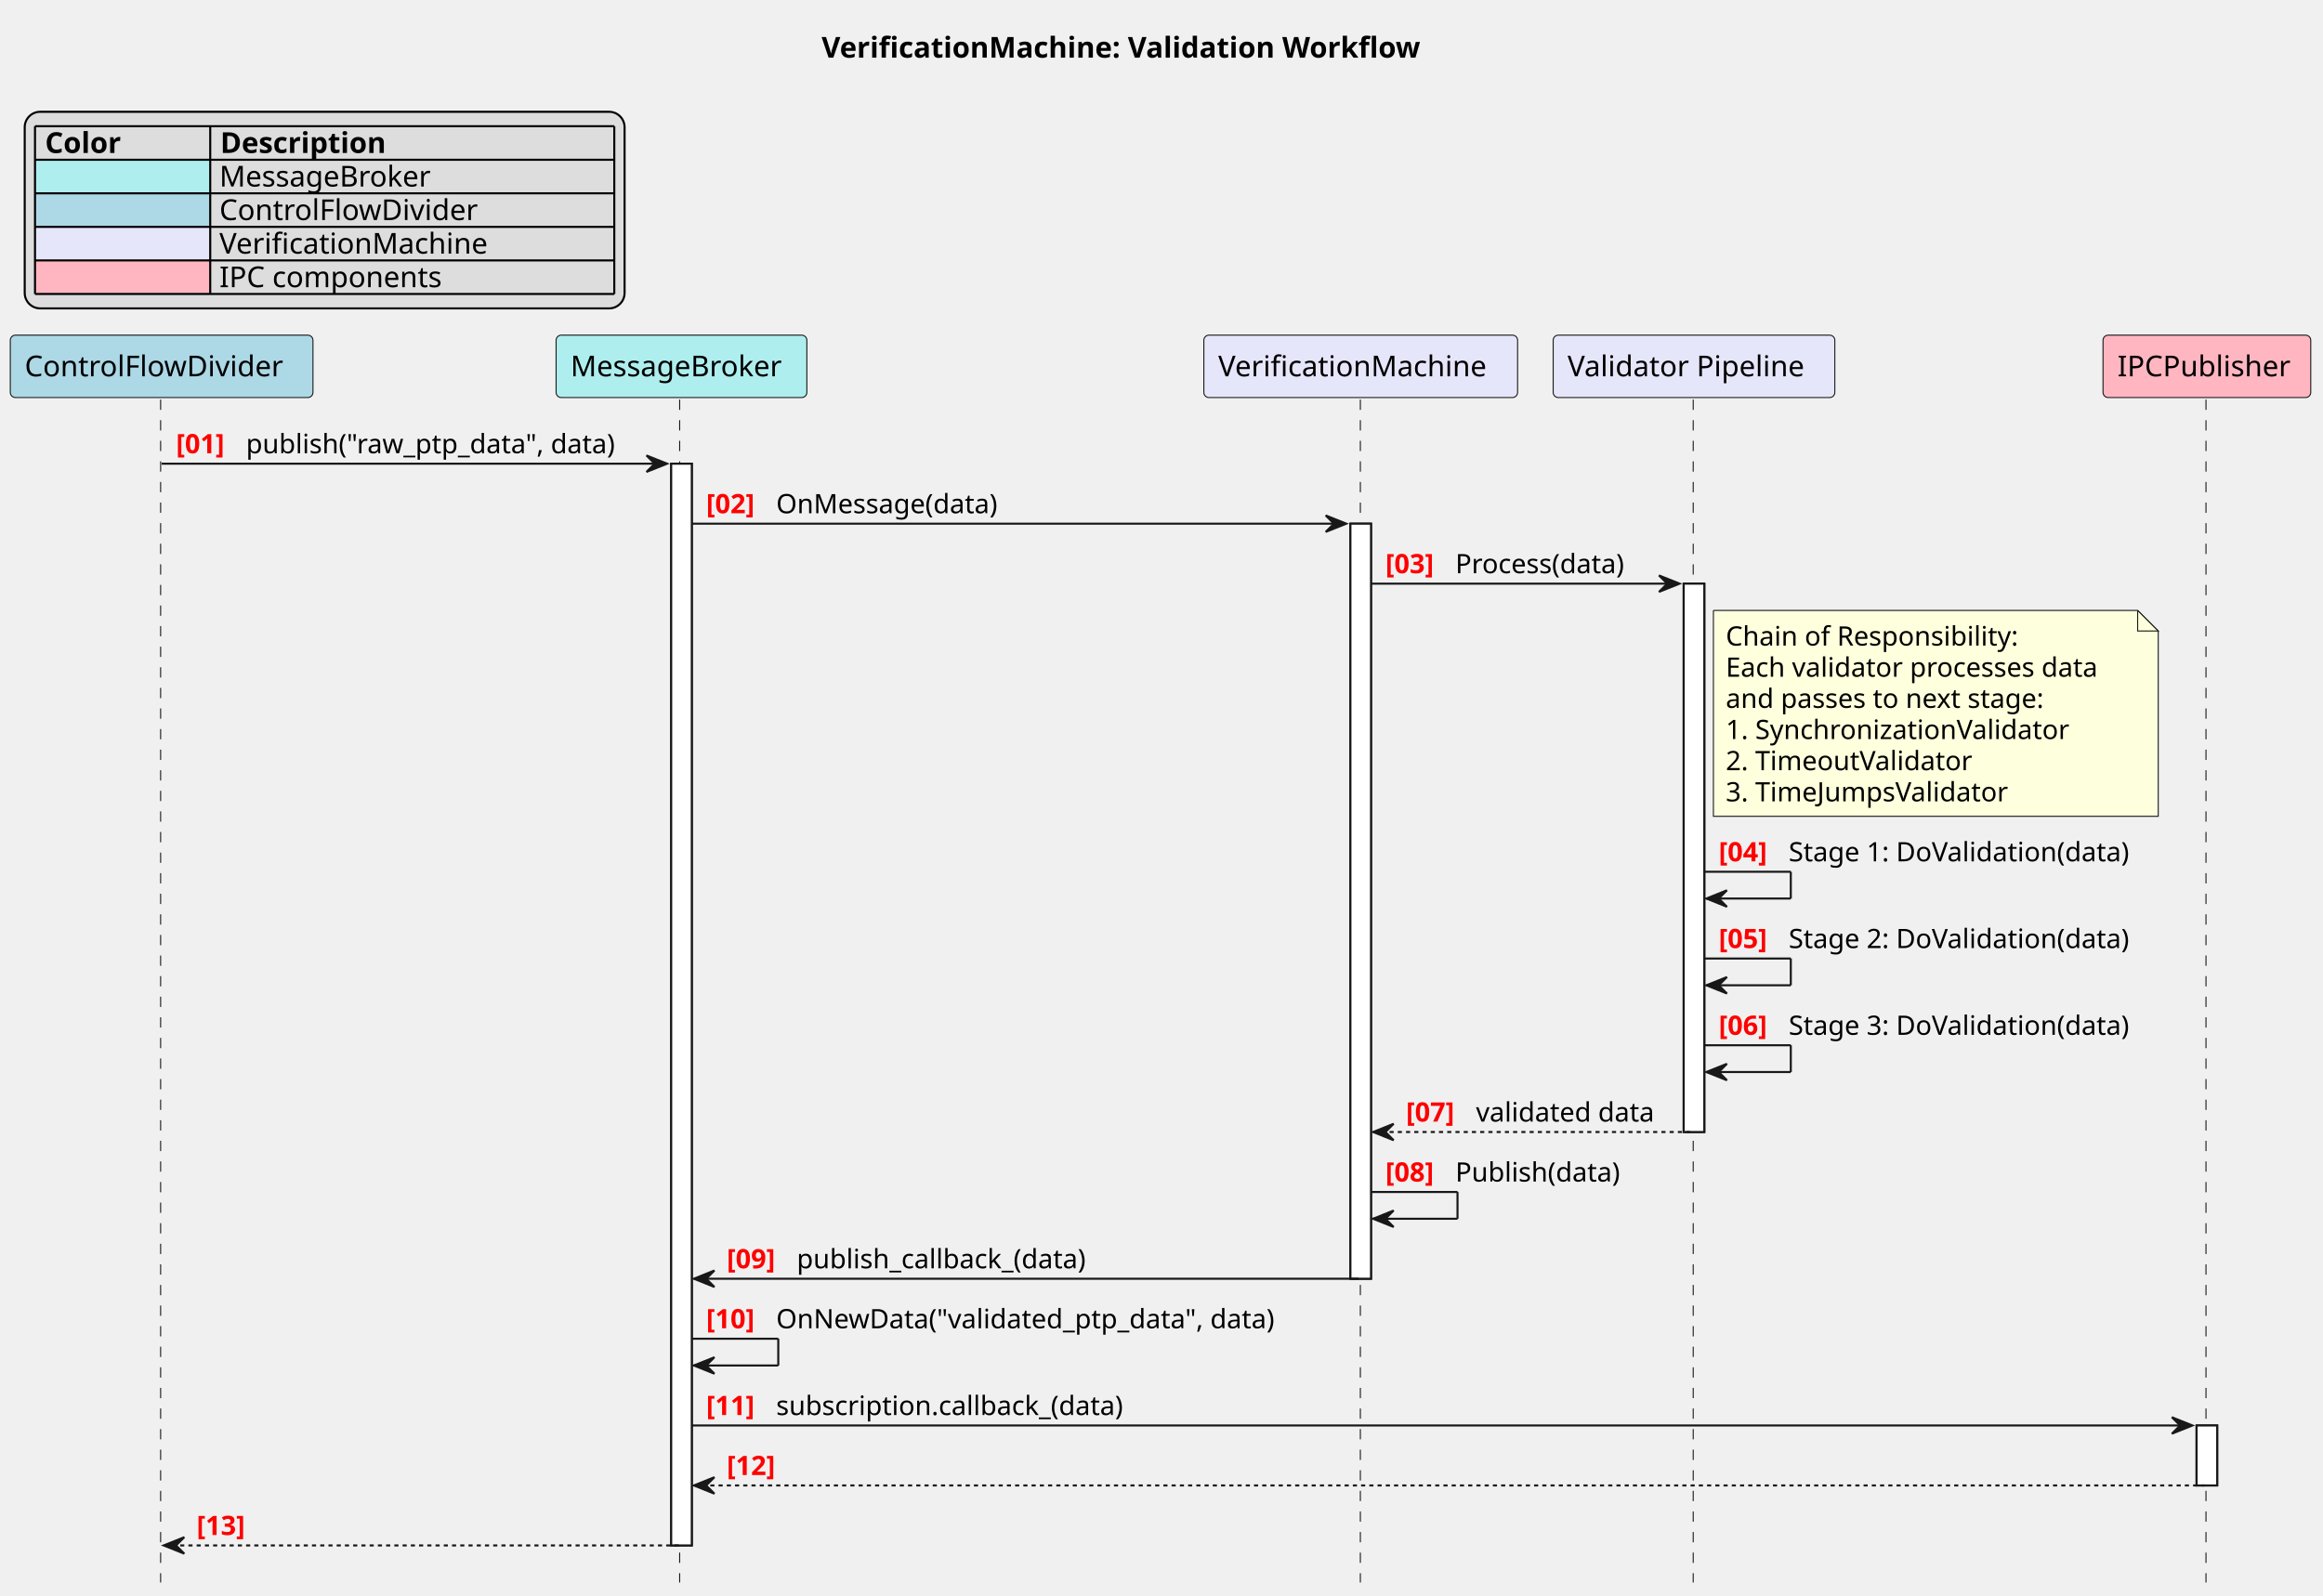
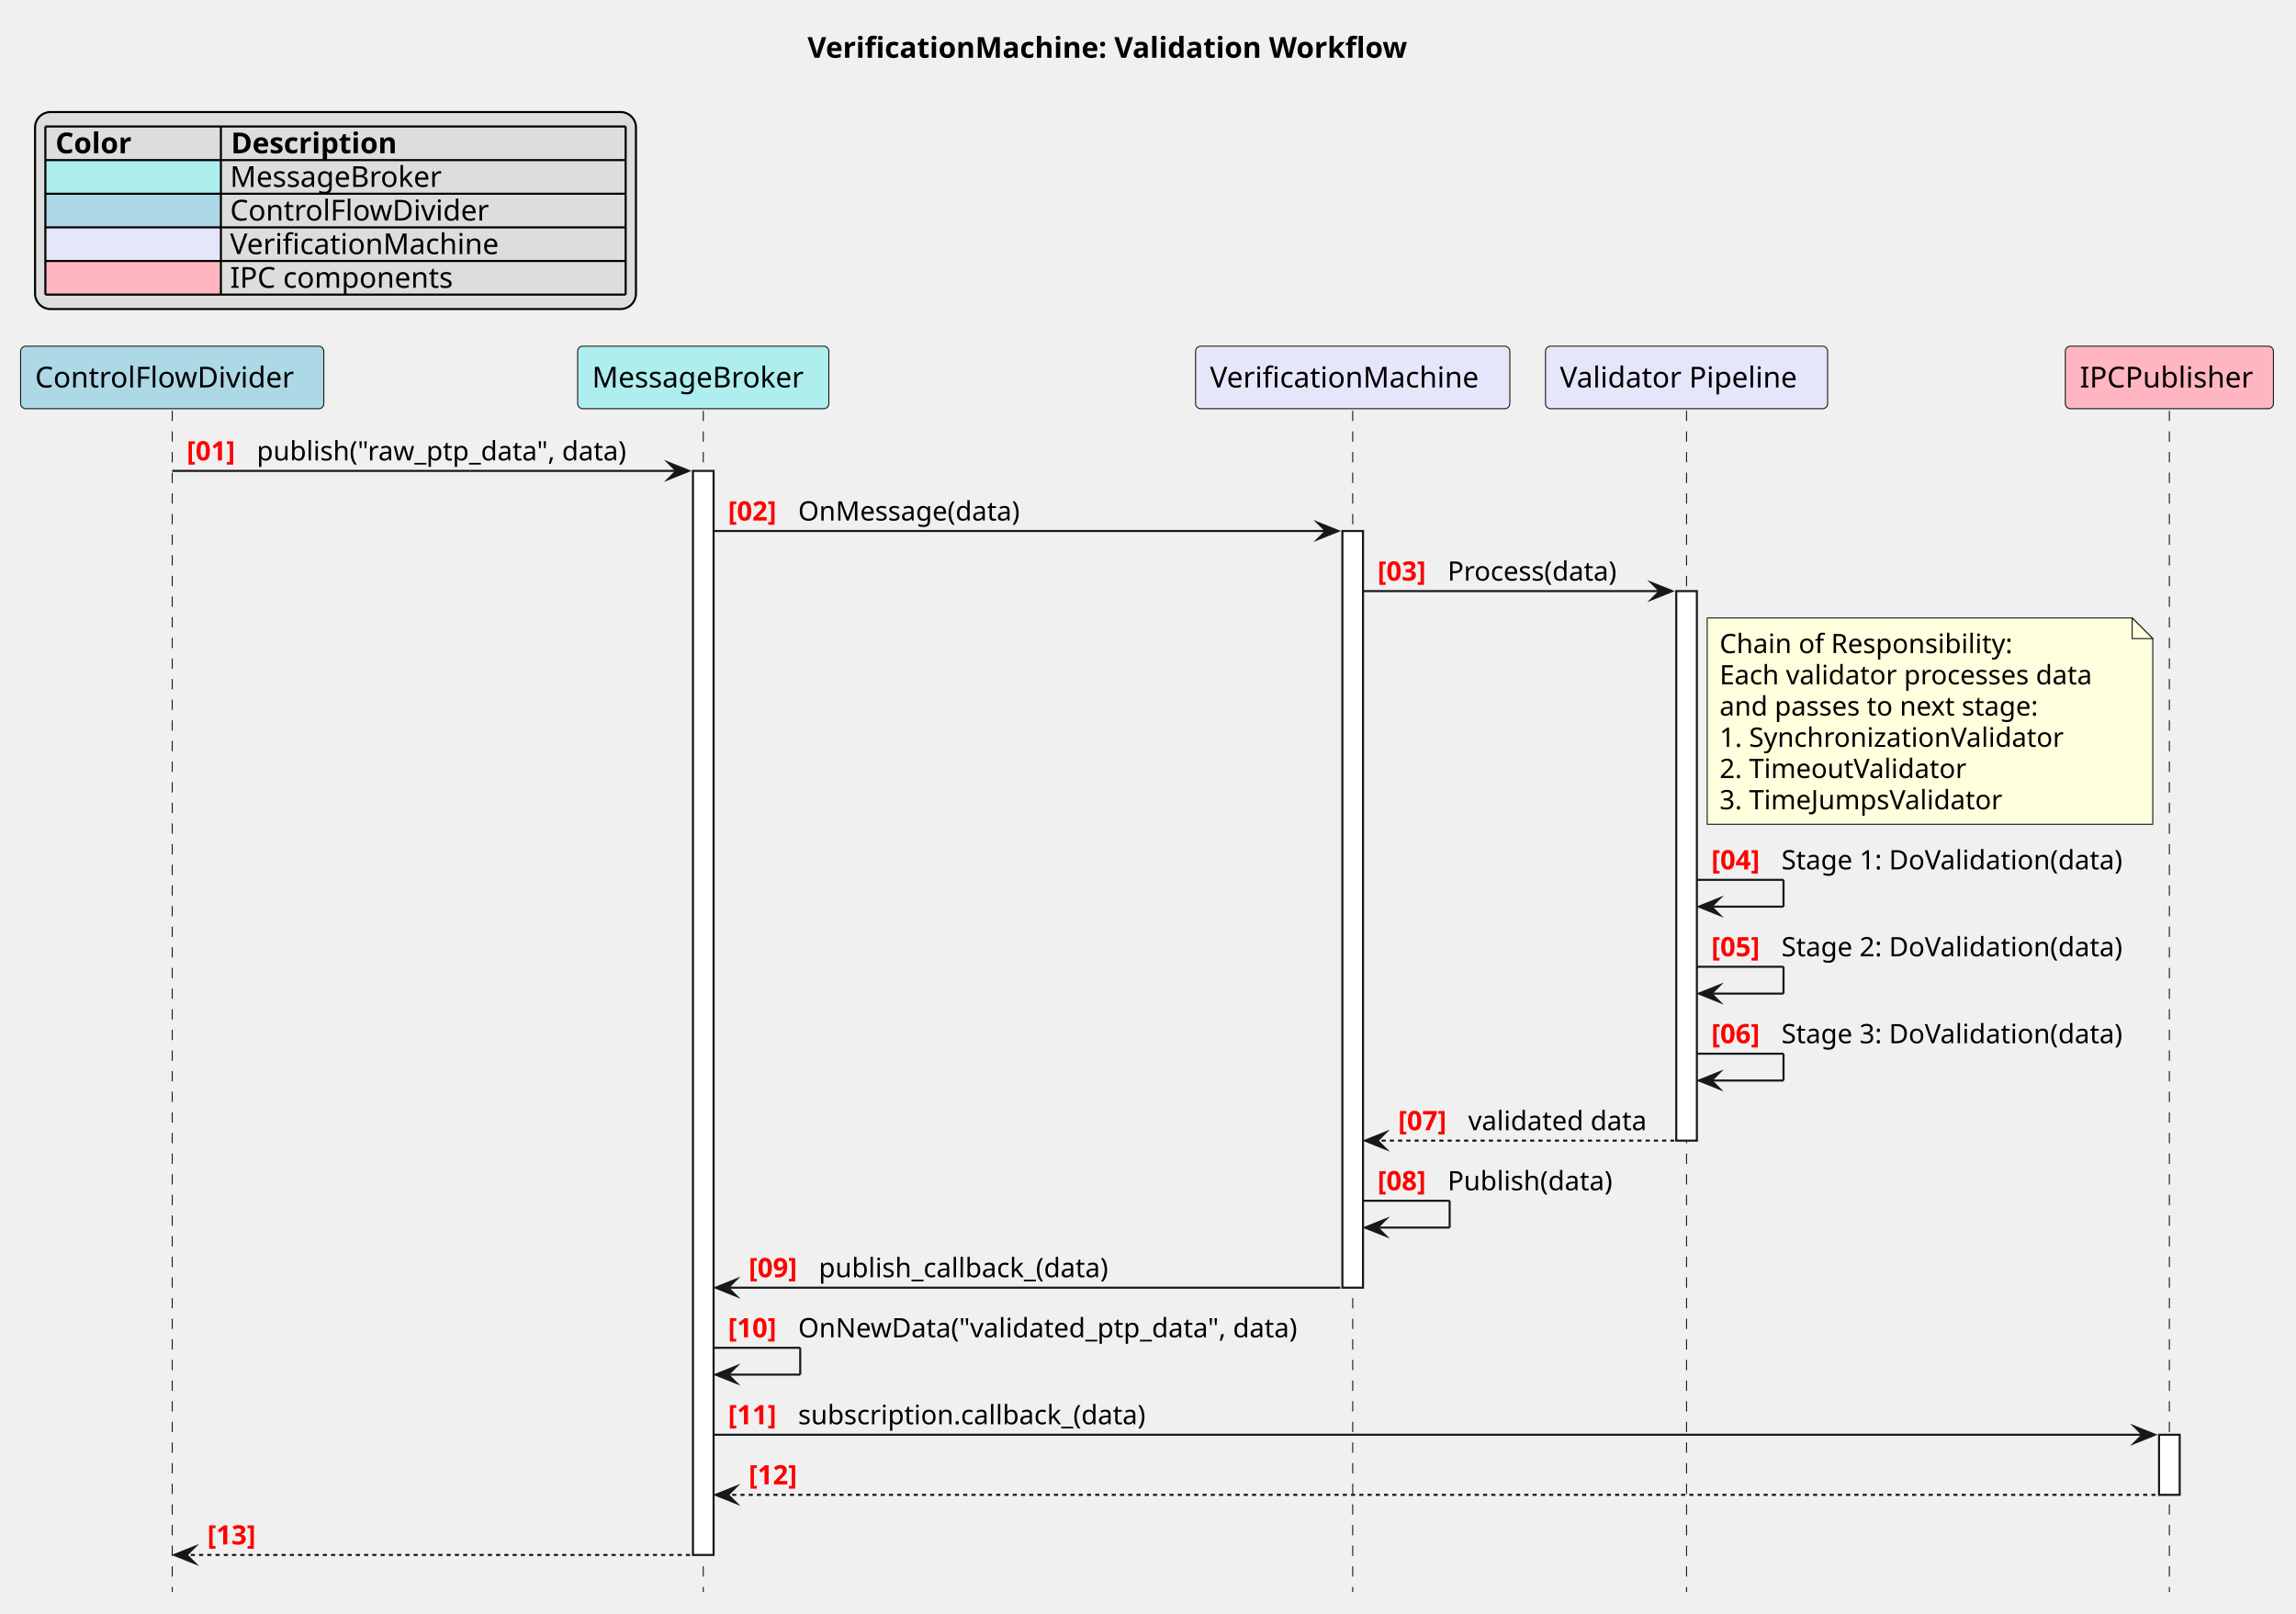
- <svg xmlns="http://www.w3.org/2000/svg" contentStyleType="text/css" data-diagram-type="SEQUENCE" height="775px" preserveAspectRatio="none" style="width:1128px;height:775px;background:#FFFFFF;" version="1.1" viewBox="0 0 1128 775" width="1128px" zoomAndPan="magnify">
+ <svg xmlns="http://www.w3.org/2000/svg" version="1.1" data-diagram-type="SEQUENCE" style="width:1113px;height:782px;background:#FFFFFF;" width="1113px" height="782px" viewBox="0 0 1113 782" zoomAndPan="magnify" preserveAspectRatio="none" contentStyleType="text/css">
  <defs />
-   <g>
-     <text fill="#000000" font-family="sans-serif" font-size="14" font-weight="bold" lengthAdjust="spacing" textLength="328.139" x="398.956" y="27.995">VerificationMachine: Validation Workflow</text>
-     <g>
-       <rect fill="#FFFFFF" height="525.391" style="stroke:#181818;stroke-width:1;" width="10" x="325.914" y="225.211" />
+   <g font-family="sans-serif" lengthAdjust="spacing">
+     <g class="title" data-source-line="2">
+       <text x="391.456" y="27.995" fill="#000" font-size="14" textLength="328.139" font-weight="700">VerificationMachine: Validation Workflow</text>
+     </g>
+     <g class="legend" data-source-line="8">
+       <rect x="17" y="54.297" width="291.285" height="95.484" fill="#DDD" style="stroke:#000;stroke-width:1;" rx="7.5" ry="7.5" />
+       <text x="26.874" y="74.292" fill="#000" font-size="14" textLength="41.214" font-weight="700">Color</text>
+       <text x="111.954" y="74.292" fill="#000" font-size="14" textLength="90.549" font-weight="700">Description</text>
+       <rect x="22" y="77.594" width="85.08" height="16.297" fill="#AFEEEE" style="stroke:none;" />
+       <text x="22" y="90.589" fill="#000" font-size="14"> </text>
+       <text x="111.53" y="90.589" fill="#000" font-size="14" textLength="107.762">MessageBroker</text>
+       <rect x="22" y="93.891" width="85.08" height="16.297" fill="#ADD8E6" style="stroke:none;" />
+       <text x="22" y="106.886" fill="#000" font-size="14" textLength="13.351">   </text>
+       <text x="111.53" y="106.886" fill="#000" font-size="14" textLength="132.973">ControlFlowDivider</text>
+       <rect x="22" y="110.188" width="85.08" height="16.297" fill="#E6E6FA" style="stroke:none;" />
+       <text x="22" y="123.183" fill="#000" font-size="14" textLength="17.801">    </text>
+       <text x="111.53" y="123.183" fill="#000" font-size="14" textLength="138.353">VerificationMachine</text>
+       <rect x="22" y="126.484" width="85.08" height="16.297" fill="#FFB6C1" style="stroke:none;" />
+       <text x="22" y="139.479" fill="#000" font-size="14" textLength="13.351">   </text>
+       <text x="111.53" y="139.479" fill="#000" font-size="14" textLength="113.292">IPC components</text>
+       <line x1="22" y1="61.297" x2="303.285" y2="61.297" style="stroke:#000;stroke-width:1;" />
+       <line x1="22" y1="77.594" x2="303.285" y2="77.594" style="stroke:#000;stroke-width:1;" />
+       <line x1="22" y1="93.891" x2="303.285" y2="93.891" style="stroke:#000;stroke-width:1;" />
+       <line x1="22" y1="110.188" x2="303.285" y2="110.188" style="stroke:#000;stroke-width:1;" />
+       <line x1="22" y1="126.484" x2="303.285" y2="126.484" style="stroke:#000;stroke-width:1;" />
+       <line x1="22" y1="142.781" x2="303.285" y2="142.781" style="stroke:#000;stroke-width:1;" />
+       <line x1="22" y1="61.297" x2="22" y2="142.781" style="stroke:#000;stroke-width:1;" />
+       <line x1="107.08" y1="61.297" x2="107.08" y2="142.781" style="stroke:#000;stroke-width:1;" />
+       <line x1="303.285" y1="61.297" x2="303.285" y2="142.781" style="stroke:#000;stroke-width:1;" />
+     </g>
+     <g class="participant-lifeline" data-qualified-name="cfd" data-entity-uid="part1" id="part1-lifeline" data-source-line="16">
+       <g>
+         <rect x="79.986" y="199.078" width="8" height="572.523" fill="#000" fill-opacity="0" />
+         <line x1="83.486" y1="199.078" x2="83.486" y2="771.602" style="stroke:#181818;stroke-width:0.5;stroke-dasharray:5,5;" />
+       </g>
+     </g>
+     <g class="participant-lifeline" data-qualified-name="broker" data-entity-uid="part2" id="part2-lifeline" data-source-line="17">
+       <g>
+         <rect x="337.414" y="199.078" width="8" height="572.523" fill="#000" fill-opacity="0" />
+         <line x1="340.914" y1="199.078" x2="340.914" y2="771.602" style="stroke:#181818;stroke-width:0.5;stroke-dasharray:5,5;" />
+       </g>
    </g>
    <g>
-       <rect fill="#FFFFFF" height="366.727" style="stroke:#181818;stroke-width:1;" width="10" x="655.735" y="254.344" />
+       <rect x="335.914" y="228.211" width="10" height="525.391" fill="#FFF" style="stroke:#181818;stroke-width:1;" />
+     </g>
+     <g class="participant-lifeline" data-qualified-name="verif_machine" data-entity-uid="part3" id="part3-lifeline" data-source-line="18">
+       <g>
+         <rect x="652.235" y="199.078" width="8" height="572.523" fill="#000" fill-opacity="0" />
+         <line x1="655.735" y1="199.078" x2="655.735" y2="771.602" style="stroke:#181818;stroke-width:0.5;stroke-dasharray:5,5;" />
+       </g>
    </g>
    <g>
-       <rect fill="#FFFFFF" height="266.328" style="stroke:#181818;stroke-width:1;" width="10" x="817.571" y="283.477" />
+       <rect x="650.735" y="257.344" width="10" height="366.727" fill="#FFF" style="stroke:#181818;stroke-width:1;" />
+     </g>
+     <g class="participant-lifeline" data-qualified-name="pipeline" data-entity-uid="part4" id="part4-lifeline" data-source-line="19">
+       <g>
+         <rect x="814.071" y="199.078" width="8" height="572.523" fill="#000" fill-opacity="0" />
+         <line x1="817.571" y1="199.078" x2="817.571" y2="771.602" style="stroke:#181818;stroke-width:0.5;stroke-dasharray:5,5;" />
+       </g>
    </g>
    <g>
-       <rect fill="#FFFFFF" height="29.133" style="stroke:#181818;stroke-width:1;" width="10" x="1066.618" y="692.336" />
+       <rect x="812.571" y="286.477" width="10" height="266.328" fill="#FFF" style="stroke:#181818;stroke-width:1;" />
+     </g>
+     <g class="participant-lifeline" data-qualified-name="ipc" data-entity-uid="part5" id="part5-lifeline" data-source-line="20">
+       <g>
+         <rect x="1048.118" y="199.078" width="8" height="572.523" fill="#000" fill-opacity="0" />
+         <line x1="1051.618" y1="199.078" x2="1051.618" y2="771.602" style="stroke:#181818;stroke-width:0.5;stroke-dasharray:5,5;" />
+       </g>
    </g>
    <g>
-       <rect fill="transparent" height="574.523" width="8" x="74.486" y="194.078" />
-       <line style="stroke:#181818;stroke-width:0.5;stroke-dasharray:5.0,5.0;" x1="78" x2="78" y1="194.078" y2="768.602" />
+       <rect x="1046.618" y="695.336" width="10" height="29.133" fill="#FFF" style="stroke:#181818;stroke-width:1;" />
    </g>
-     <g>
-       <rect fill="transparent" height="574.523" width="8" x="326.914" y="194.078" />
-       <line style="stroke:#181818;stroke-width:0.5;stroke-dasharray:5.0,5.0;" x1="330.033" x2="330.033" y1="194.078" y2="768.602" />
+     <g class="participant participant-head" data-qualified-name="cfd" data-entity-uid="part1" id="part1-head" data-source-line="16">
+       <rect x="10" y="167.781" width="146.973" height="30.297" fill="#ADD8E6" style="stroke:#181818;stroke-width:0.5;" rx="2.5" ry="2.5" />
+       <text x="17" y="187.776" fill="#000" font-size="14" textLength="132.973">ControlFlowDivider</text>
    </g>
-     <g>
-       <rect fill="transparent" height="574.523" width="8" x="656.735" y="194.078" />
-       <line style="stroke:#181818;stroke-width:0.5;stroke-dasharray:5.0,5.0;" x1="660.559" x2="660.559" y1="194.078" y2="768.602" />
+     <g class="participant participant-head" data-qualified-name="broker" data-entity-uid="part2" id="part2-head" data-source-line="17">
+       <rect x="280.033" y="167.781" width="121.762" height="30.297" fill="#AFEEEE" style="stroke:#181818;stroke-width:0.5;" rx="2.5" ry="2.5" />
+       <text x="287.033" y="187.776" fill="#000" font-size="14" textLength="107.762">MessageBroker</text>
    </g>
-     <g>
-       <rect fill="transparent" height="574.523" width="8" x="818.571" y="194.078" />
-       <line style="stroke:#181818;stroke-width:0.5;stroke-dasharray:5.0,5.0;" x1="822.191" x2="822.191" y1="194.078" y2="768.602" />
+     <g class="participant participant-head" data-qualified-name="verif_machine" data-entity-uid="part3" id="part3-head" data-source-line="18">
+       <rect x="579.559" y="167.781" width="152.353" height="30.297" fill="#E6E6FA" style="stroke:#181818;stroke-width:0.5;" rx="2.5" ry="2.5" />
+       <text x="586.559" y="187.776" fill="#000" font-size="14" textLength="138.353">VerificationMachine</text>
    </g>
-     <g>
-       <rect fill="transparent" height="574.523" width="8" x="1067.618" y="194.078" />
-       <line style="stroke:#181818;stroke-width:0.5;stroke-dasharray:5.0,5.0;" x1="1071.186" x2="1071.186" y1="194.078" y2="768.602" />
+     <g class="participant participant-head" data-qualified-name="pipeline" data-entity-uid="part4" id="part4-head" data-source-line="19">
+       <rect x="749.191" y="167.781" width="136.76" height="30.297" fill="#E6E6FA" style="stroke:#181818;stroke-width:0.5;" rx="2.5" ry="2.5" />
+       <text x="756.191" y="187.776" fill="#000" font-size="14" textLength="122.76">Validator Pipeline</text>
    </g>
-     <rect fill="#ADD8E6" height="30.297" rx="2.5" ry="2.5" style="stroke:#181818;stroke-width:0.5;" width="146.973" x="5" y="162.781" />
-     <text fill="#000000" font-family="sans-serif" font-size="14" lengthAdjust="spacing" textLength="132.973" x="12" y="182.776">ControlFlowDivider</text>
-     <rect fill="#AFEEEE" height="30.297" rx="2.5" ry="2.5" style="stroke:#181818;stroke-width:0.5;" width="121.762" x="270.033" y="162.781" />
-     <text fill="#000000" font-family="sans-serif" font-size="14" lengthAdjust="spacing" textLength="107.762" x="277.033" y="182.776">MessageBroker</text>
-     <rect fill="#E6E6FA" height="30.297" rx="2.5" ry="2.5" style="stroke:#181818;stroke-width:0.5;" width="152.352" x="584.559" y="162.781" />
-     <text fill="#000000" font-family="sans-serif" font-size="14" lengthAdjust="spacing" textLength="138.352" x="591.559" y="182.776">VerificationMachine</text>
-     <rect fill="#E6E6FA" height="30.297" rx="2.5" ry="2.5" style="stroke:#181818;stroke-width:0.5;" width="136.76" x="754.191" y="162.781" />
-     <text fill="#000000" font-family="sans-serif" font-size="14" lengthAdjust="spacing" textLength="122.76" x="761.191" y="182.776">Validator Pipeline</text>
-     <rect fill="#FFB6C1" height="30.297" rx="2.5" ry="2.5" style="stroke:#181818;stroke-width:0.5;" width="100.864" x="1021.186" y="162.781" />
-     <text fill="#000000" font-family="sans-serif" font-size="14" lengthAdjust="spacing" textLength="86.864" x="1028.186" y="182.776">IPCPublisher</text>
-     <g>
-       <rect fill="#FFFFFF" height="525.391" style="stroke:#181818;stroke-width:1;" width="10" x="325.914" y="225.211" />
+     <g class="participant participant-head" data-qualified-name="ipc" data-entity-uid="part5" id="part5-head" data-source-line="20">
+       <rect x="1001.186" y="167.781" width="100.864" height="30.297" fill="#FFB6C1" style="stroke:#181818;stroke-width:0.5;" rx="2.5" ry="2.5" />
+       <text x="1008.186" y="187.776" fill="#000" font-size="14" textLength="86.864">IPCPublisher</text>
    </g>
-     <g>
-       <rect fill="#FFFFFF" height="366.727" style="stroke:#181818;stroke-width:1;" width="10" x="655.735" y="254.344" />
+     <g class="message" data-entity-1="part1" data-entity-2="part2" id="msg1" data-source-line="22">
+       <polygon points="323.914,224.211,333.914,228.211,323.914,232.211,327.914,228.211" fill="#181818" style="stroke:#181818;stroke-width:1;stroke-linejoin:miter;stroke-miterlimit:10;" />
+       <line x1="83.486" y1="228.211" x2="329.914" y2="228.211" style="stroke:#181818;stroke-width:1;" />
+       <text x="90.486" y="223.145" fill="#F00" font-size="13" textLength="29.974" font-weight="700">[01]</text>
+       <text x="124.46" y="223.145" fill="#000" font-size="13" textLength="194.454">publish("raw_ptp_data", data)</text>
    </g>
-     <g>
-       <rect fill="#FFFFFF" height="266.328" style="stroke:#181818;stroke-width:1;" width="10" x="817.571" y="283.477" />
+     <g class="message" data-entity-1="part2" data-entity-2="part3" id="msg2" data-source-line="24">
+       <polygon points="638.735,253.344,648.735,257.344,638.735,261.344,642.735,257.344" fill="#181818" style="stroke:#181818;stroke-width:1;stroke-linejoin:miter;stroke-miterlimit:10;" />
+       <line x1="345.914" y1="257.344" x2="644.735" y2="257.344" style="stroke:#181818;stroke-width:1;" />
+       <text x="352.914" y="252.278" fill="#F00" font-size="13" textLength="29.974" font-weight="700">[02]</text>
+       <text x="386.888" y="252.278" fill="#000" font-size="13" textLength="114.874">OnMessage(data)</text>
    </g>
-     <g>
-       <rect fill="#FFFFFF" height="29.133" style="stroke:#181818;stroke-width:1;" width="10" x="1066.618" y="692.336" />
+     <g class="message" data-entity-1="part3" data-entity-2="part4" id="msg3" data-source-line="27">
+       <polygon points="800.571,282.477,810.571,286.477,800.571,290.477,804.571,286.477" fill="#181818" style="stroke:#181818;stroke-width:1;stroke-linejoin:miter;stroke-miterlimit:10;" />
+       <line x1="660.735" y1="286.477" x2="806.571" y2="286.477" style="stroke:#181818;stroke-width:1;" />
+       <text x="667.735" y="281.411" fill="#F00" font-size="13" textLength="29.974" font-weight="700">[03]</text>
+       <text x="701.708" y="281.411" fill="#000" font-size="13" textLength="89.254">Process(data)</text>
    </g>
-     <polygon fill="#181818" points="313.914,221.211,323.914,225.211,313.914,229.211,317.914,225.211" style="stroke:#181818;stroke-width:1;" />
-     <line style="stroke:#181818;stroke-width:1;" x1="78.486" x2="319.914" y1="225.211" y2="225.211" />
-     <text fill="#FF0000" font-family="sans-serif" font-size="13" font-weight="bold" lengthAdjust="spacing" textLength="29.974" x="85.486" y="220.145">[01]</text>
-     <text fill="#000000" font-family="sans-serif" font-size="13" lengthAdjust="spacing" textLength="194.454" x="119.46" y="220.145">publish("raw_ptp_data", data)</text>
-     <polygon fill="#181818" points="643.735,250.344,653.735,254.344,643.735,258.344,647.735,254.344" style="stroke:#181818;stroke-width:1;" />
-     <line style="stroke:#181818;stroke-width:1;" x1="335.914" x2="649.735" y1="254.344" y2="254.344" />
-     <text fill="#FF0000" font-family="sans-serif" font-size="13" font-weight="bold" lengthAdjust="spacing" textLength="29.974" x="342.914" y="249.278">[02]</text>
-     <text fill="#000000" font-family="sans-serif" font-size="13" lengthAdjust="spacing" textLength="114.874" x="376.888" y="249.278">OnMessage(data)</text>
-     <polygon fill="#181818" points="805.571,279.477,815.571,283.477,805.571,287.477,809.571,283.477" style="stroke:#181818;stroke-width:1;" />
-     <line style="stroke:#181818;stroke-width:1;" x1="665.735" x2="811.571" y1="283.477" y2="283.477" />
-     <text fill="#FF0000" font-family="sans-serif" font-size="13" font-weight="bold" lengthAdjust="spacing" textLength="29.974" x="672.735" y="278.411">[03]</text>
-     <text fill="#000000" font-family="sans-serif" font-size="13" lengthAdjust="spacing" textLength="89.254" x="706.708" y="278.411">Process(data)</text>
-     <path d="M832,296.477 L832,396.477 L1048,396.477 L1048,306.477 L1038,296.477 L832,296.477 " fill="#FEFFDD" style="stroke:#181818;stroke-width:0.5;" />
-     <path d="M1038,296.477 L1038,306.477 L1048,306.477 L1038,296.477 " fill="#FEFFDD" style="stroke:#181818;stroke-width:0.5;" />
-     <text fill="#000000" font-family="sans-serif" font-size="13" lengthAdjust="spacing" textLength="152.82" x="838" y="313.543">Chain of Responsibility:</text>
-     <text fill="#000000" font-family="sans-serif" font-size="13" lengthAdjust="spacing" textLength="195.755" x="838" y="328.676">Each validator processes data</text>
-     <text fill="#000000" font-family="sans-serif" font-size="13" lengthAdjust="spacing" textLength="168.067" x="838" y="343.809">and passes to next stage:</text>
-     <text fill="#000000" font-family="sans-serif" font-size="13" lengthAdjust="spacing" textLength="179.645" x="838" y="358.942">1. SynchronizationValidator</text>
-     <text fill="#000000" font-family="sans-serif" font-size="13" lengthAdjust="spacing" textLength="128.737" x="838" y="374.075">2. TimeoutValidator</text>
-     <text fill="#000000" font-family="sans-serif" font-size="13" lengthAdjust="spacing" textLength="147.208" x="838" y="389.207">3. TimeJumpsValidator</text>
-     <line style="stroke:#181818;stroke-width:1;" x1="827.571" x2="869.571" y1="423.406" y2="423.406" />
-     <line style="stroke:#181818;stroke-width:1;" x1="869.571" x2="869.571" y1="423.406" y2="436.406" />
-     <line style="stroke:#181818;stroke-width:1;" x1="828.571" x2="869.571" y1="436.406" y2="436.406" />
-     <polygon fill="#181818" points="838.571,432.406,828.571,436.406,838.571,440.406,834.571,436.406" style="stroke:#181818;stroke-width:1;" />
-     <text fill="#FF0000" font-family="sans-serif" font-size="13" font-weight="bold" lengthAdjust="spacing" textLength="29.974" x="834.571" y="418.34">[04]</text>
-     <text fill="#000000" font-family="sans-serif" font-size="13" lengthAdjust="spacing" textLength="181.073" x="868.545" y="418.34">Stage 1: DoValidation(data)</text>
-     <line style="stroke:#181818;stroke-width:1;" x1="827.571" x2="869.571" y1="465.539" y2="465.539" />
-     <line style="stroke:#181818;stroke-width:1;" x1="869.571" x2="869.571" y1="465.539" y2="478.539" />
-     <line style="stroke:#181818;stroke-width:1;" x1="828.571" x2="869.571" y1="478.539" y2="478.539" />
-     <polygon fill="#181818" points="838.571,474.539,828.571,478.539,838.571,482.539,834.571,478.539" style="stroke:#181818;stroke-width:1;" />
-     <text fill="#FF0000" font-family="sans-serif" font-size="13" font-weight="bold" lengthAdjust="spacing" textLength="29.974" x="834.571" y="460.473">[05]</text>
-     <text fill="#000000" font-family="sans-serif" font-size="13" lengthAdjust="spacing" textLength="181.073" x="868.545" y="460.473">Stage 2: DoValidation(data)</text>
-     <line style="stroke:#181818;stroke-width:1;" x1="827.571" x2="869.571" y1="507.672" y2="507.672" />
-     <line style="stroke:#181818;stroke-width:1;" x1="869.571" x2="869.571" y1="507.672" y2="520.672" />
-     <line style="stroke:#181818;stroke-width:1;" x1="828.571" x2="869.571" y1="520.672" y2="520.672" />
-     <polygon fill="#181818" points="838.571,516.672,828.571,520.672,838.571,524.672,834.571,520.672" style="stroke:#181818;stroke-width:1;" />
-     <text fill="#FF0000" font-family="sans-serif" font-size="13" font-weight="bold" lengthAdjust="spacing" textLength="29.974" x="834.571" y="502.606">[06]</text>
-     <text fill="#000000" font-family="sans-serif" font-size="13" lengthAdjust="spacing" textLength="181.073" x="868.545" y="502.606">Stage 3: DoValidation(data)</text>
-     <polygon fill="#181818" points="676.735,545.805,666.735,549.805,676.735,553.805,672.735,549.805" style="stroke:#181818;stroke-width:1;" />
-     <line style="stroke:#181818;stroke-width:1;stroke-dasharray:2.0,2.0;" x1="670.735" x2="821.571" y1="549.805" y2="549.805" />
-     <text fill="#FF0000" font-family="sans-serif" font-size="13" font-weight="bold" lengthAdjust="spacing" textLength="29.974" x="682.735" y="544.739">[07]</text>
-     <text fill="#000000" font-family="sans-serif" font-size="13" lengthAdjust="spacing" textLength="93.863" x="716.708" y="544.739">validated data</text>
-     <line style="stroke:#181818;stroke-width:1;" x1="665.735" x2="707.735" y1="578.938" y2="578.938" />
-     <line style="stroke:#181818;stroke-width:1;" x1="707.735" x2="707.735" y1="578.938" y2="591.938" />
-     <line style="stroke:#181818;stroke-width:1;" x1="666.735" x2="707.735" y1="591.938" y2="591.938" />
-     <polygon fill="#181818" points="676.735,587.938,666.735,591.938,676.735,595.938,672.735,591.938" style="stroke:#181818;stroke-width:1;" />
-     <text fill="#FF0000" font-family="sans-serif" font-size="13" font-weight="bold" lengthAdjust="spacing" textLength="29.974" x="672.735" y="573.872">[08]</text>
-     <text fill="#000000" font-family="sans-serif" font-size="13" lengthAdjust="spacing" textLength="85.992" x="706.708" y="573.872">Publish(data)</text>
-     <polygon fill="#181818" points="346.914,617.07,336.914,621.07,346.914,625.07,342.914,621.07" style="stroke:#181818;stroke-width:1;" />
-     <line style="stroke:#181818;stroke-width:1;" x1="340.914" x2="659.735" y1="621.07" y2="621.07" />
-     <text fill="#FF0000" font-family="sans-serif" font-size="13" font-weight="bold" lengthAdjust="spacing" textLength="29.974" x="352.914" y="616.004">[09]</text>
-     <text fill="#000000" font-family="sans-serif" font-size="13" lengthAdjust="spacing" textLength="152.636" x="386.888" y="616.004">publish_callback_(data)</text>
-     <line style="stroke:#181818;stroke-width:1;" x1="335.914" x2="377.914" y1="650.203" y2="650.203" />
-     <line style="stroke:#181818;stroke-width:1;" x1="377.914" x2="377.914" y1="650.203" y2="663.203" />
-     <line style="stroke:#181818;stroke-width:1;" x1="336.914" x2="377.914" y1="663.203" y2="663.203" />
-     <polygon fill="#181818" points="346.914,659.203,336.914,663.203,346.914,667.203,342.914,663.203" style="stroke:#181818;stroke-width:1;" />
-     <text fill="#FF0000" font-family="sans-serif" font-size="13" font-weight="bold" lengthAdjust="spacing" textLength="29.974" x="342.914" y="645.137">[10]</text>
-     <text fill="#000000" font-family="sans-serif" font-size="13" lengthAdjust="spacing" textLength="261.847" x="376.888" y="645.137">OnNewData("validated_ptp_data", data)</text>
-     <polygon fill="#181818" points="1054.618,688.336,1064.618,692.336,1054.618,696.336,1058.618,692.336" style="stroke:#181818;stroke-width:1;" />
-     <line style="stroke:#181818;stroke-width:1;" x1="335.914" x2="1060.618" y1="692.336" y2="692.336" />
-     <text fill="#FF0000" font-family="sans-serif" font-size="13" font-weight="bold" lengthAdjust="spacing" textLength="29.974" x="342.914" y="687.27">[11]</text>
-     <text fill="#000000" font-family="sans-serif" font-size="13" lengthAdjust="spacing" textLength="182.584" x="376.888" y="687.27">subscription.callback_(data)</text>
-     <polygon fill="#181818" points="346.914,717.469,336.914,721.469,346.914,725.469,342.914,721.469" style="stroke:#181818;stroke-width:1;" />
-     <line style="stroke:#181818;stroke-width:1;stroke-dasharray:2.0,2.0;" x1="340.914" x2="1070.618" y1="721.469" y2="721.469" />
-     <text fill="#FF0000" font-family="sans-serif" font-size="13" font-weight="bold" lengthAdjust="spacing" textLength="29.974" x="352.914" y="716.403">[12]</text>
-     <text fill="#000000" font-family="sans-serif" font-size="13" lengthAdjust="spacing" textLength="4.132" x="386.888" y="716.403"> </text>
-     <polygon fill="#181818" points="89.486,746.602,79.486,750.602,89.486,754.602,85.486,750.602" style="stroke:#181818;stroke-width:1;" />
-     <line style="stroke:#181818;stroke-width:1;stroke-dasharray:2.0,2.0;" x1="83.486" x2="329.914" y1="750.602" y2="750.602" />
-     <text fill="#FF0000" font-family="sans-serif" font-size="13" font-weight="bold" lengthAdjust="spacing" textLength="29.974" x="95.486" y="745.536">[13]</text>
-     <text fill="#000000" font-family="sans-serif" font-size="13" lengthAdjust="spacing" textLength="4.132" x="129.46" y="745.536"> </text>
-     <rect fill="#DDDDDD" height="95.484" id="_legend" rx="7.5" ry="7.5" style="stroke:#000000;stroke-width:1;" width="291.285" x="12" y="54.297" />
-     <text fill="#000000" font-family="sans-serif" font-size="14" font-weight="bold" lengthAdjust="spacing" textLength="41.214" x="21.874" y="74.292">Color</text>
-     <text fill="#000000" font-family="sans-serif" font-size="14" font-weight="bold" lengthAdjust="spacing" textLength="90.549" x="106.954" y="74.292">Description</text>
-     <rect fill="#AFEEEE" height="16.297" style="stroke:transparent;stroke-width:1;" width="85.08" x="17" y="77.594" />
-     <text fill="#000000" font-family="sans-serif" font-size="14" lengthAdjust="spacing" textLength="4.45" x="17" y="90.589"> </text>
-     <text fill="#000000" font-family="sans-serif" font-size="14" lengthAdjust="spacing" textLength="107.762" x="106.53" y="90.589">MessageBroker</text>
-     <rect fill="#ADD8E6" height="16.297" style="stroke:transparent;stroke-width:1;" width="85.08" x="17" y="93.891" />
-     <text fill="#000000" font-family="sans-serif" font-size="14" lengthAdjust="spacing" textLength="13.351" x="17" y="106.886">   </text>
-     <text fill="#000000" font-family="sans-serif" font-size="14" lengthAdjust="spacing" textLength="132.973" x="106.53" y="106.886">ControlFlowDivider</text>
-     <rect fill="#E6E6FA" height="16.297" style="stroke:transparent;stroke-width:1;" width="85.08" x="17" y="110.188" />
-     <text fill="#000000" font-family="sans-serif" font-size="14" lengthAdjust="spacing" textLength="17.801" x="17" y="123.183">    </text>
-     <text fill="#000000" font-family="sans-serif" font-size="14" lengthAdjust="spacing" textLength="138.352" x="106.53" y="123.183">VerificationMachine</text>
-     <rect fill="#FFB6C1" height="16.297" style="stroke:transparent;stroke-width:1;" width="85.08" x="17" y="126.484" />
-     <text fill="#000000" font-family="sans-serif" font-size="14" lengthAdjust="spacing" textLength="13.351" x="17" y="139.48">   </text>
-     <text fill="#000000" font-family="sans-serif" font-size="14" lengthAdjust="spacing" textLength="113.292" x="106.53" y="139.48">IPC components</text>
-     <line style="stroke:#000000;stroke-width:1;" x1="17" x2="298.285" y1="61.297" y2="61.297" />
-     <line style="stroke:#000000;stroke-width:1;" x1="17" x2="298.285" y1="77.594" y2="77.594" />
-     <line style="stroke:#000000;stroke-width:1;" x1="17" x2="298.285" y1="93.891" y2="93.891" />
-     <line style="stroke:#000000;stroke-width:1;" x1="17" x2="298.285" y1="110.188" y2="110.188" />
-     <line style="stroke:#000000;stroke-width:1;" x1="17" x2="298.285" y1="126.484" y2="126.484" />
-     <line style="stroke:#000000;stroke-width:1;" x1="17" x2="298.285" y1="142.781" y2="142.781" />
-     <line style="stroke:#000000;stroke-width:1;" x1="17" x2="17" y1="61.297" y2="142.781" />
-     <line style="stroke:#000000;stroke-width:1;" x1="102.08" x2="102.08" y1="61.297" y2="142.781" />
-     <line style="stroke:#000000;stroke-width:1;" x1="298.285" x2="298.285" y1="61.297" y2="142.781" />
+     <path d="M827.571,299.477 L827.571,399.477 L1043.571,399.477 L1043.571,309.477 L1033.571,299.477 L827.571,299.477" style="stroke:#181818;stroke-width:0.5;" fill="#FEFFDD" />
+     <path d="M1033.571,299.477 L1033.571,309.477 L1043.571,309.477 L1033.571,299.477" style="stroke:#181818;stroke-width:0.5;" fill="#FEFFDD" />
+     <text x="833.571" y="316.543" fill="#000" font-size="13" textLength="152.82">Chain of Responsibility:</text>
+     <text x="833.571" y="331.676" fill="#000" font-size="13" textLength="195.755">Each validator processes data</text>
+     <text x="833.571" y="346.809" fill="#000" font-size="13" textLength="168.067">and passes to next stage:</text>
+     <text x="833.571" y="361.942" fill="#000" font-size="13" textLength="179.645">1. SynchronizationValidator</text>
+     <text x="833.571" y="377.075" fill="#000" font-size="13" textLength="128.737">2. TimeoutValidator</text>
+     <text x="833.571" y="392.208" fill="#000" font-size="13" textLength="147.208">3. TimeJumpsValidator</text>
+     <g class="message" data-entity-1="part4" data-entity-2="part4" id="msg4" data-source-line="38">
+       <line x1="822.571" y1="426.406" x2="864.571" y2="426.406" style="stroke:#181818;stroke-width:1;" />
+       <line x1="864.571" y1="426.406" x2="864.571" y2="439.406" style="stroke:#181818;stroke-width:1;" />
+       <line x1="823.571" y1="439.406" x2="864.571" y2="439.406" style="stroke:#181818;stroke-width:1;" />
+       <polygon points="833.571,435.406,823.571,439.406,833.571,443.406,829.571,439.406" fill="#181818" style="stroke:#181818;stroke-width:1;stroke-linejoin:miter;stroke-miterlimit:10;" />
+       <text x="829.571" y="421.34" fill="#F00" font-size="13" textLength="29.974" font-weight="700">[04]</text>
+       <text x="863.545" y="421.34" fill="#000" font-size="13" textLength="181.073">Stage 1: DoValidation(data)</text>
+     </g>
+     <g class="message" data-entity-1="part4" data-entity-2="part4" id="msg5" data-source-line="39">
+       <line x1="822.571" y1="468.539" x2="864.571" y2="468.539" style="stroke:#181818;stroke-width:1;" />
+       <line x1="864.571" y1="468.539" x2="864.571" y2="481.539" style="stroke:#181818;stroke-width:1;" />
+       <line x1="823.571" y1="481.539" x2="864.571" y2="481.539" style="stroke:#181818;stroke-width:1;" />
+       <polygon points="833.571,477.539,823.571,481.539,833.571,485.539,829.571,481.539" fill="#181818" style="stroke:#181818;stroke-width:1;stroke-linejoin:miter;stroke-miterlimit:10;" />
+       <text x="829.571" y="463.473" fill="#F00" font-size="13" textLength="29.974" font-weight="700">[05]</text>
+       <text x="863.545" y="463.473" fill="#000" font-size="13" textLength="181.073">Stage 2: DoValidation(data)</text>
+     </g>
+     <g class="message" data-entity-1="part4" data-entity-2="part4" id="msg6" data-source-line="40">
+       <line x1="822.571" y1="510.672" x2="864.571" y2="510.672" style="stroke:#181818;stroke-width:1;" />
+       <line x1="864.571" y1="510.672" x2="864.571" y2="523.672" style="stroke:#181818;stroke-width:1;" />
+       <line x1="823.571" y1="523.672" x2="864.571" y2="523.672" style="stroke:#181818;stroke-width:1;" />
+       <polygon points="833.571,519.672,823.571,523.672,833.571,527.672,829.571,523.672" fill="#181818" style="stroke:#181818;stroke-width:1;stroke-linejoin:miter;stroke-miterlimit:10;" />
+       <text x="829.571" y="505.606" fill="#F00" font-size="13" textLength="29.974" font-weight="700">[06]</text>
+       <text x="863.545" y="505.606" fill="#000" font-size="13" textLength="181.073">Stage 3: DoValidation(data)</text>
+     </g>
+     <g class="message" data-entity-1="part4" data-entity-2="part3" id="msg7" data-source-line="42">
+       <polygon points="671.735,548.805,661.735,552.805,671.735,556.805,667.735,552.805" fill="#181818" style="stroke:#181818;stroke-width:1;stroke-linejoin:miter;stroke-miterlimit:10;" />
+       <line x1="665.735" y1="552.805" x2="811.571" y2="552.805" style="stroke:#181818;stroke-width:1;stroke-dasharray:2,2;" />
+       <text x="677.735" y="547.739" fill="#F00" font-size="13" textLength="29.974" font-weight="700">[07]</text>
+       <text x="711.708" y="547.739" fill="#000" font-size="13" textLength="93.863">validated data</text>
+     </g>
+     <g class="message" data-entity-1="part3" data-entity-2="part3" id="msg8" data-source-line="45">
+       <line x1="660.735" y1="581.938" x2="702.735" y2="581.938" style="stroke:#181818;stroke-width:1;" />
+       <line x1="702.735" y1="581.938" x2="702.735" y2="594.938" style="stroke:#181818;stroke-width:1;" />
+       <line x1="661.735" y1="594.938" x2="702.735" y2="594.938" style="stroke:#181818;stroke-width:1;" />
+       <polygon points="671.735,590.938,661.735,594.938,671.735,598.938,667.735,594.938" fill="#181818" style="stroke:#181818;stroke-width:1;stroke-linejoin:miter;stroke-miterlimit:10;" />
+       <text x="667.735" y="576.872" fill="#F00" font-size="13" textLength="29.974" font-weight="700">[08]</text>
+       <text x="701.708" y="576.872" fill="#000" font-size="13" textLength="85.992">Publish(data)</text>
+     </g>
+     <g class="message" data-entity-1="part3" data-entity-2="part2" id="msg9" data-source-line="46">
+       <polygon points="356.914,620.07,346.914,624.07,356.914,628.07,352.914,624.07" fill="#181818" style="stroke:#181818;stroke-width:1;stroke-linejoin:miter;stroke-miterlimit:10;" />
+       <line x1="350.914" y1="624.07" x2="649.735" y2="624.07" style="stroke:#181818;stroke-width:1;" />
+       <text x="362.914" y="619.004" fill="#F00" font-size="13" textLength="29.974" font-weight="700">[09]</text>
+       <text x="396.888" y="619.004" fill="#000" font-size="13" textLength="152.636">publish_callback_(data)</text>
+     </g>
+     <g class="message" data-entity-1="part2" data-entity-2="part2" id="msg10" data-source-line="48">
+       <line x1="345.914" y1="653.203" x2="387.914" y2="653.203" style="stroke:#181818;stroke-width:1;" />
+       <line x1="387.914" y1="653.203" x2="387.914" y2="666.203" style="stroke:#181818;stroke-width:1;" />
+       <line x1="346.914" y1="666.203" x2="387.914" y2="666.203" style="stroke:#181818;stroke-width:1;" />
+       <polygon points="356.914,662.203,346.914,666.203,356.914,670.203,352.914,666.203" fill="#181818" style="stroke:#181818;stroke-width:1;stroke-linejoin:miter;stroke-miterlimit:10;" />
+       <text x="352.914" y="648.137" fill="#F00" font-size="13" textLength="29.974" font-weight="700">[10]</text>
+       <text x="386.888" y="648.137" fill="#000" font-size="13" textLength="261.847">OnNewData("validated_ptp_data", data)</text>
+     </g>
+     <g class="message" data-entity-1="part2" data-entity-2="part5" id="msg11" data-source-line="49">
+       <polygon points="1034.618,691.336,1044.618,695.336,1034.618,699.336,1038.618,695.336" fill="#181818" style="stroke:#181818;stroke-width:1;stroke-linejoin:miter;stroke-miterlimit:10;" />
+       <line x1="345.914" y1="695.336" x2="1040.618" y2="695.336" style="stroke:#181818;stroke-width:1;" />
+       <text x="352.914" y="690.27" fill="#F00" font-size="13" textLength="29.974" font-weight="700">[11]</text>
+       <text x="386.888" y="690.27" fill="#000" font-size="13" textLength="182.584">subscription.callback_(data)</text>
+     </g>
+     <g class="message" data-entity-1="part5" data-entity-2="part2" id="msg12" data-source-line="51">
+       <polygon points="356.914,720.469,346.914,724.469,356.914,728.469,352.914,724.469" fill="#181818" style="stroke:#181818;stroke-width:1;stroke-linejoin:miter;stroke-miterlimit:10;" />
+       <line x1="350.914" y1="724.469" x2="1045.618" y2="724.469" style="stroke:#181818;stroke-width:1;stroke-dasharray:2,2;" />
+       <text x="362.914" y="719.403" fill="#F00" font-size="13" textLength="29.974" font-weight="700">[12]</text>
+       <text x="396.888" y="719.403" fill="#000" font-size="13"> </text>
+     </g>
+     <g class="message" data-entity-1="part2" data-entity-2="part1" id="msg13" data-source-line="53">
+       <polygon points="94.486,749.602,84.486,753.602,94.486,757.602,90.486,753.602" fill="#181818" style="stroke:#181818;stroke-width:1;stroke-linejoin:miter;stroke-miterlimit:10;" />
+       <line x1="88.486" y1="753.602" x2="334.914" y2="753.602" style="stroke:#181818;stroke-width:1;stroke-dasharray:2,2;" />
+       <text x="100.486" y="748.536" fill="#F00" font-size="13" textLength="29.974" font-weight="700">[13]</text>
+       <text x="134.46" y="748.536" fill="#000" font-size="13"> </text>
+     </g>
  </g>
</svg>
